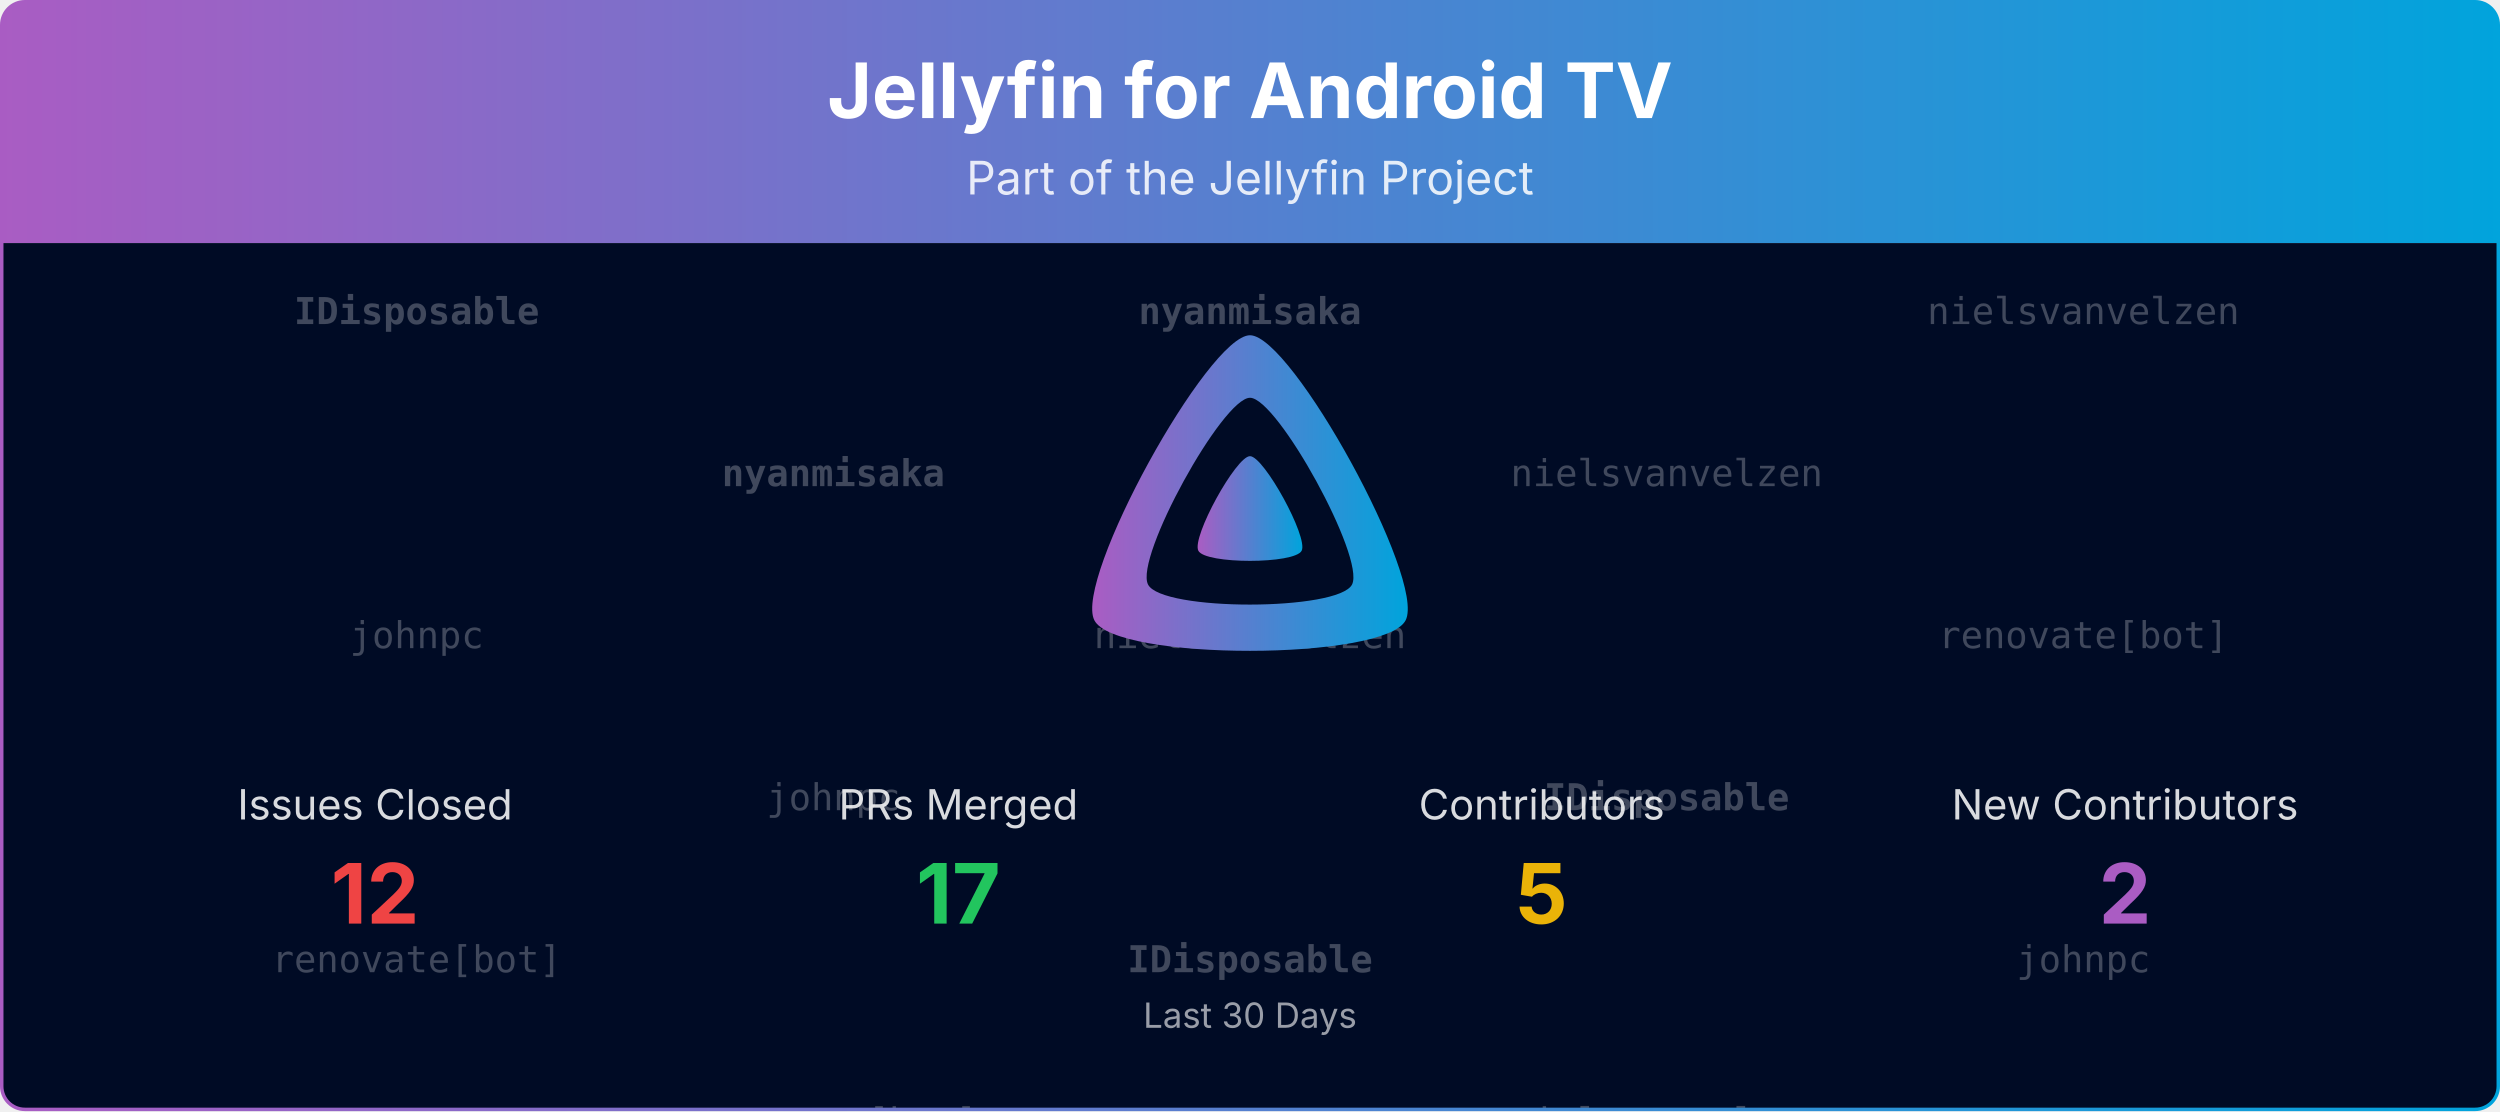
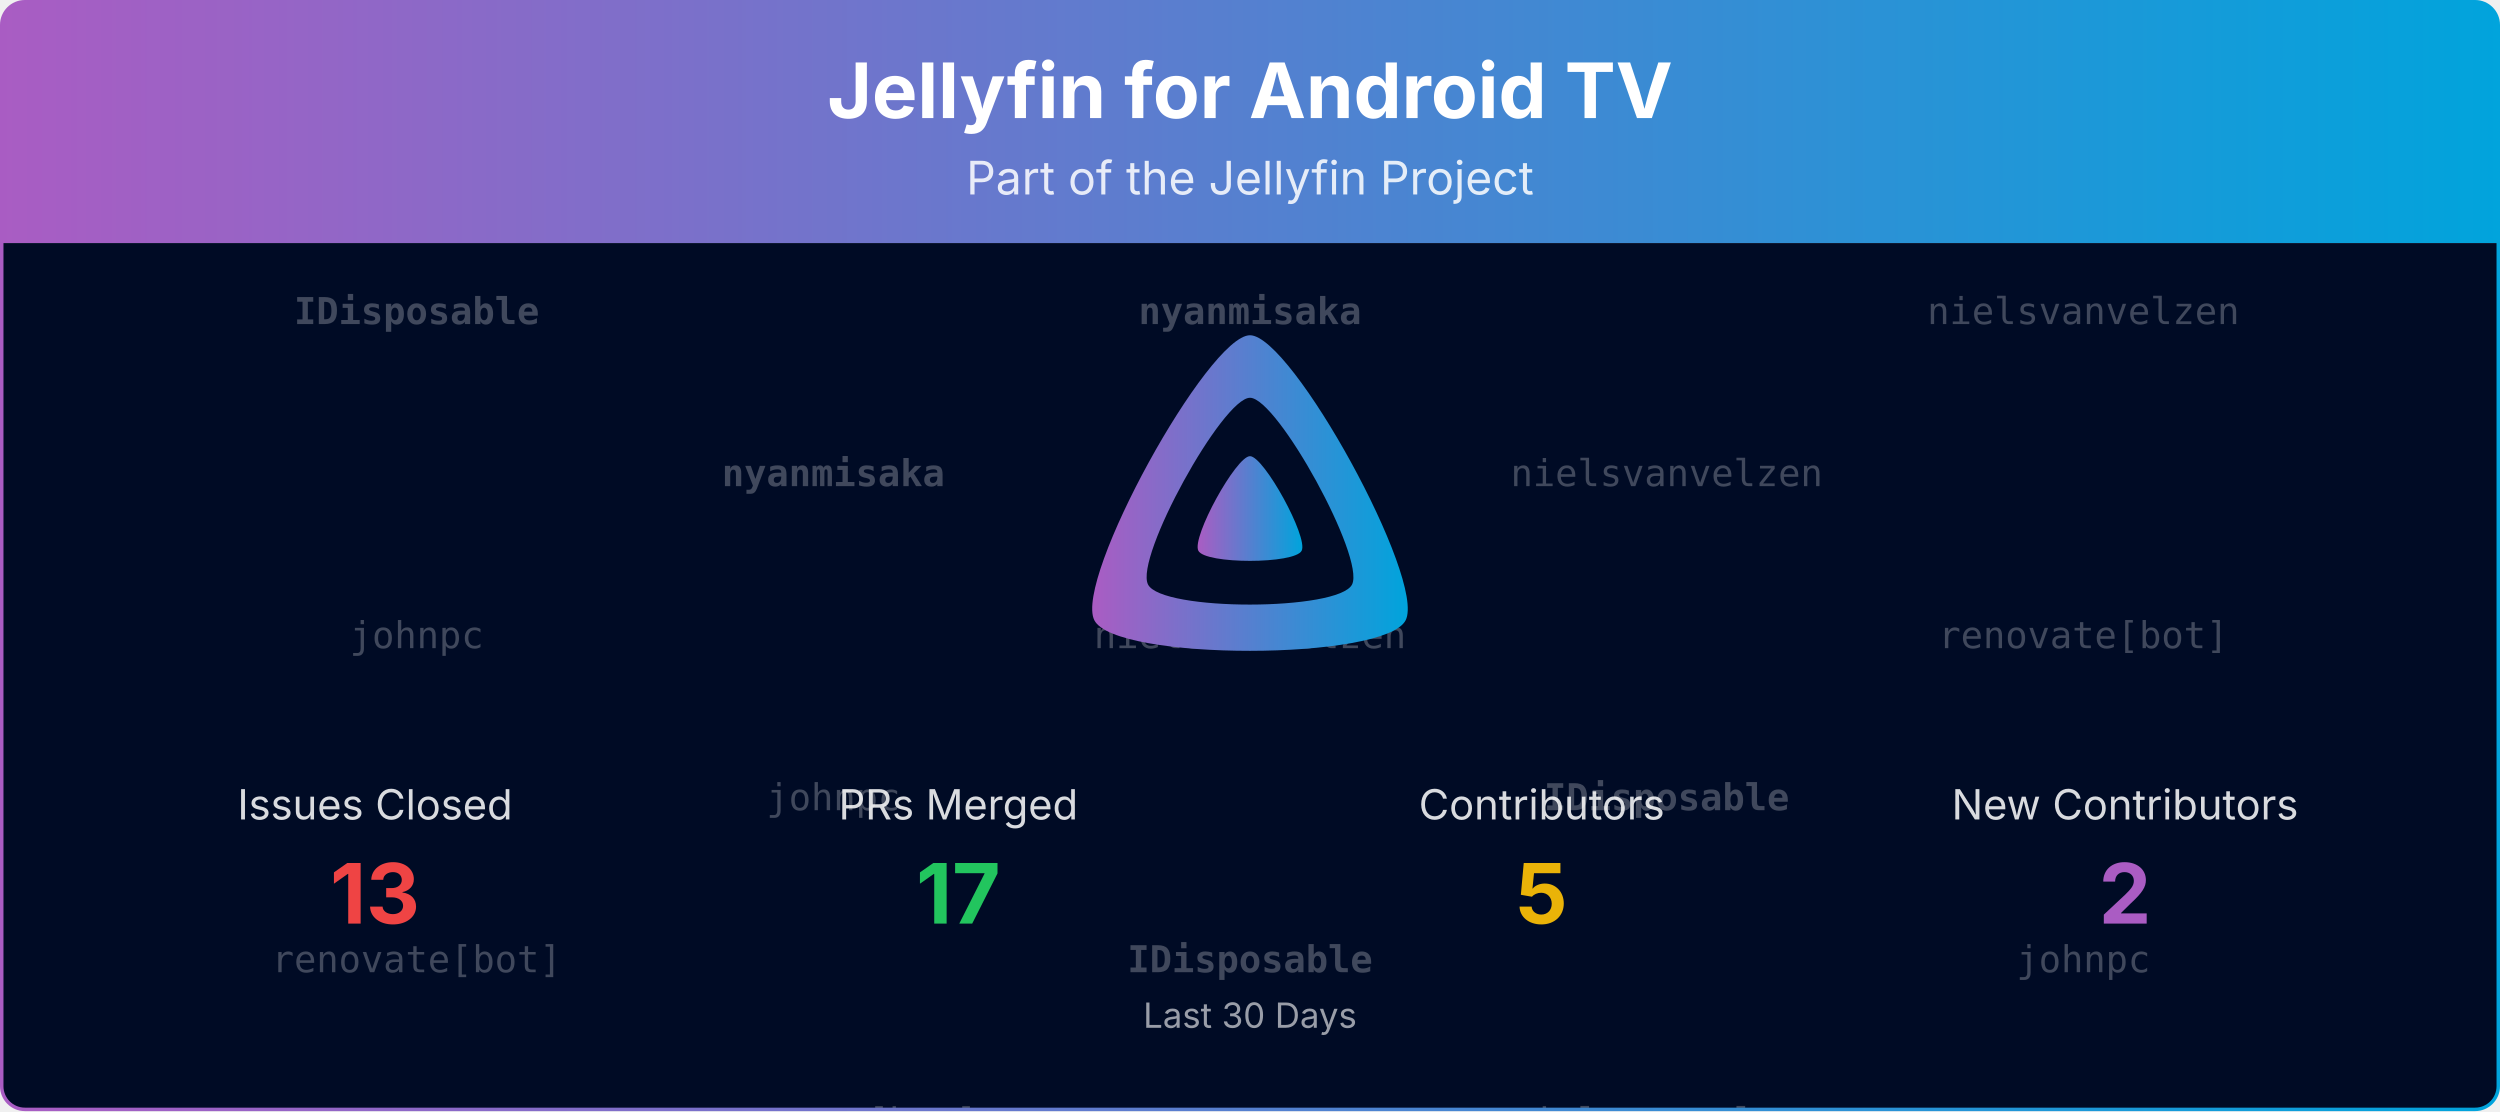
<svg xmlns="http://www.w3.org/2000/svg" viewBox="0 0 1080 480" width="100%" role="img" aria-label="Jellyfin for Android TV">
  <defs>
    <linearGradient id="banner-jellyfin-androidtv-grad" x1="0" y1="0" x2="1" y2="0">
      <stop offset="0%" stop-color="#AA5CC3" />
      <stop offset="100%" stop-color="#00A4DC" />
    </linearGradient>
    <clipPath id="banner-jellyfin-androidtv-grad-clip">
      <rect x="0.75" y="0.75" width="1078.5" height="478.5" rx="10" ry="10" />
    </clipPath>
  </defs>
  <defs>
    <clipPath id="banner-jellyfin-androidtv-grad-rain-clip">
      <rect x="0.75" y="105" width="1078.5" height="374.25" />
    </clipPath>
  </defs>
  <g clip-path="url(#banner-jellyfin-androidtv-grad-clip)">
    <path d="M0.75,10.75 A10.0,10.0 0 0 1 10.75,0.75 L1069.25,0.75 A10.0,10.0 0 0 1 1079.25,10.75 L1079.25,105.00 L0.75,105.00 Z" fill="url(#banner-jellyfin-androidtv-grad)" />
    <text x="540.0" y="51" text-anchor="middle" font-size="33" font-weight="700" font-family="Plus Jakarta Sans, system-ui, -apple-system, Segoe UI, sans-serif" fill="#ffffff">Jellyfin for Android TV</text>
    <text x="540.0" y="84" text-anchor="middle" font-size="20" font-family="Plus Jakarta Sans, system-ui, -apple-system, Segoe UI, sans-serif" fill="#ffffff" opacity="0.85">Part of the Jellyfin Project</text>
    <rect x="0.75" y="105" width="1078.5" height="374.25" fill="#000b25" />
    <g opacity="0.25" clip-path="url(#banner-jellyfin-androidtv-grad-rain-clip)" font-family="ui-monospace, SFMono-Regular, Menlo, Consolas, monospace" font-size="16" fill="#ffffff" text-anchor="middle">
      <g transform="translate(180.00,105)">
        <g>
          <animateTransform attributeName="transform" type="translate" values="0,-420;0,0" dur="10.00s" begin="-0.00s" repeatCount="indefinite" />
          <text y="35.0" font-weight="700">IDisposable</text>
          <text y="175.0">johnpc</text>
          <text y="315.0">renovate[bot]</text>
          <text y="455.0" font-weight="700">IDisposable</text>
          <text y="595.0">johnpc</text>
          <text y="735.0">renovate[bot]</text>
        </g>
      </g>
      <g transform="translate(540.00,105)">
        <g>
          <animateTransform attributeName="transform" type="translate" values="0,-420;0,0" dur="10.00s" begin="-1.91s" repeatCount="indefinite" />
          <text y="35.0" font-weight="700">nyanmisaka</text>
          <text y="175.0">nielsvanvelzen</text>
          <text y="315.0" font-weight="700">IDisposable</text>
          <text y="455.0" font-weight="700">nyanmisaka</text>
          <text y="595.0">nielsvanvelzen</text>
          <text y="735.0" font-weight="700">IDisposable</text>
        </g>
      </g>
      <g transform="translate(900.00,105)">
        <g>
          <animateTransform attributeName="transform" type="translate" values="0,-420;0,0" dur="10.00s" begin="-3.82s" repeatCount="indefinite" />
          <text y="35.0">nielsvanvelzen</text>
          <text y="175.0">renovate[bot]</text>
          <text y="315.0">johnpc</text>
          <text y="455.0">nielsvanvelzen</text>
          <text y="595.0">renovate[bot]</text>
          <text y="735.0">johnpc</text>
        </g>
      </g>
      <g transform="translate(360.00,105)">
        <g>
          <animateTransform attributeName="transform" type="translate" values="0,-420;0,0" dur="10.00s" begin="-5.73s" repeatCount="indefinite" />
          <text y="105.0" font-weight="700">nyanmisaka</text>
          <text y="245.0">johnpc</text>
          <text y="385.0">renovate[bot]</text>
          <text y="525.0" font-weight="700">nyanmisaka</text>
          <text y="665.0">johnpc</text>
          <text y="805.0">renovate[bot]</text>
        </g>
      </g>
      <g transform="translate(720.00,105)">
        <g>
          <animateTransform attributeName="transform" type="translate" values="0,-420;0,0" dur="10.00s" begin="-7.64s" repeatCount="indefinite" />
          <text y="105.0">nielsvanvelzen</text>
          <text y="245.0" font-weight="700">IDisposable</text>
          <text y="385.0">nielsvanvelzen</text>
          <text y="525.0">nielsvanvelzen</text>
          <text y="665.0" font-weight="700">IDisposable</text>
          <text y="805.0">nielsvanvelzen</text>
        </g>
      </g>
    </g>
    <g transform="translate(465.00,138.00) scale(0.29297)">
      <path fill="url(#banner-jellyfin-androidtv-grad)" fill-rule="evenodd" d="M256,23.3c-61.6,0-259.8,359.4-229.6,420.1s429.3,60,459.2,0S317.6,23.3,256,23.3zM406.5,390.8c-19.6,39.3-281.1,39.8-300.9,0s110.1-275.3,150.4-275.3S426.1,351.4,406.5,390.8z" />
      <path fill="url(#banner-jellyfin-androidtv-grad)" d="M256,201.6c-20.4,0-86.2,119.3-76.2,139.4s142.5,19.9,152.4,0S276.5,201.6,256,201.6z" />
    </g>
    <text x="162.0" y="354.0" text-anchor="middle" font-size="18" font-family="Plus Jakarta Sans, system-ui, -apple-system, Segoe UI, sans-serif" fill="#ffffff" opacity="0.85">Issues Closed</text>
-     <text x="162.0" y="399.0" text-anchor="middle" font-size="36" font-weight="700" font-family="Plus Jakarta Sans, system-ui, -apple-system, Segoe UI, sans-serif" fill="#ef4444">12</text>
+     <text x="162.0" y="399.0" text-anchor="middle" font-size="36" font-weight="700" font-family="Plus Jakarta Sans, system-ui, -apple-system, Segoe UI, sans-serif" fill="#ef4444">13</text>
    <text x="414.0" y="354.0" text-anchor="middle" font-size="18" font-family="Plus Jakarta Sans, system-ui, -apple-system, Segoe UI, sans-serif" fill="#ffffff" opacity="0.85">PRs Merged</text>
    <text x="414.0" y="399.0" text-anchor="middle" font-size="36" font-weight="700" font-family="Plus Jakarta Sans, system-ui, -apple-system, Segoe UI, sans-serif" fill="#22c55e">17</text>
    <text x="666.0" y="354.0" text-anchor="middle" font-size="18" font-family="Plus Jakarta Sans, system-ui, -apple-system, Segoe UI, sans-serif" fill="#ffffff" opacity="0.85">Contributors</text>
    <text x="666.0" y="399.0" text-anchor="middle" font-size="36" font-weight="700" font-family="Plus Jakarta Sans, system-ui, -apple-system, Segoe UI, sans-serif" fill="#eab308">5</text>
    <text x="918.0" y="354.0" text-anchor="middle" font-size="18" font-family="Plus Jakarta Sans, system-ui, -apple-system, Segoe UI, sans-serif" fill="#ffffff" opacity="0.85">New Contributors</text>
    <text x="918.0" y="399.0" text-anchor="middle" font-size="36" font-weight="700" font-family="Plus Jakarta Sans, system-ui, -apple-system, Segoe UI, sans-serif" fill="#AA5CC3">2</text>
    <text x="540.0" y="444.0" text-anchor="middle" font-size="15" font-family="Plus Jakarta Sans, system-ui, -apple-system, Segoe UI, sans-serif" fill="#ffffff" opacity="0.6">Last 30 Days</text>
  </g>
  <rect x="0.75" y="0.75" width="1078.5" height="478.5" rx="10" ry="10" fill="none" stroke="url(#banner-jellyfin-androidtv-grad)" stroke-width="1.5" />
</svg>
